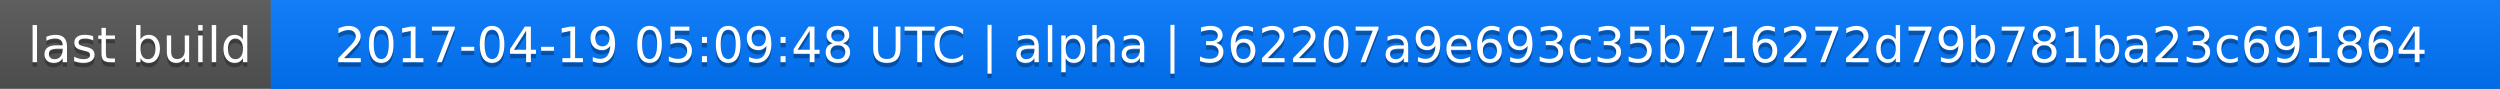
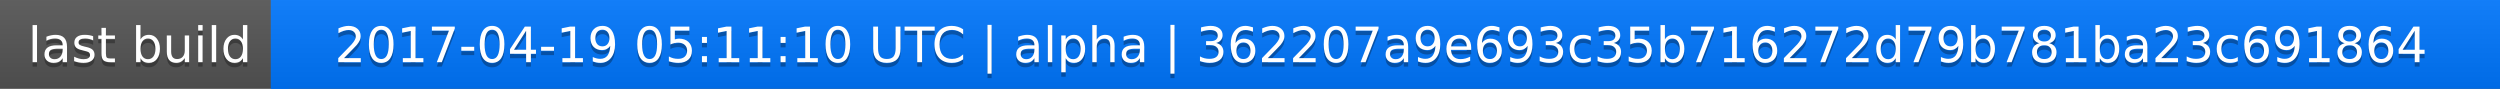
<svg xmlns="http://www.w3.org/2000/svg" width="563" height="20">
  <linearGradient id="a" x2="0" y2="100%">
    <stop offset="0" stop-color="#bbb" stop-opacity=".1" />
    <stop offset="1" stop-opacity=".1" />
  </linearGradient>
  <rect rx="0" width="563" height="20" fill="#555" />
  <rect rx="0" x="61" width="502" height="20" fill="#07f" />
  <path fill="#07f" d="M61 0h4v20h-4z" />
  <rect rx="0" width="563" height="20" fill="url(#a)" />
  <g fill="#fff" text-anchor="middle" font-family="DejaVu Sans,Verdana,Geneva,sans-serif" font-size="11">
    <text x="31.5" y="15" fill="#010101" fill-opacity=".3">last build</text>
    <text x="31.5" y="14">last build</text>
-     <text x="311" y="15" fill="#010101" fill-opacity=".3">2017-04-19 05:09:48 UTC | alpha | 362207a9e693c35b716272d79b781ba23c691864</text>
-     <text x="311" y="14">2017-04-19 05:09:48 UTC | alpha | 362207a9e693c35b716272d79b781ba23c691864</text>
+     <text x="311" y="15" fill="#010101" fill-opacity=".3">2017-04-19 05:11:10 UTC | alpha | 362207a9e693c35b716272d79b781ba23c691864</text>
+     <text x="311" y="14">2017-04-19 05:11:10 UTC | alpha | 362207a9e693c35b716272d79b781ba23c691864</text>
  </g>
</svg>
